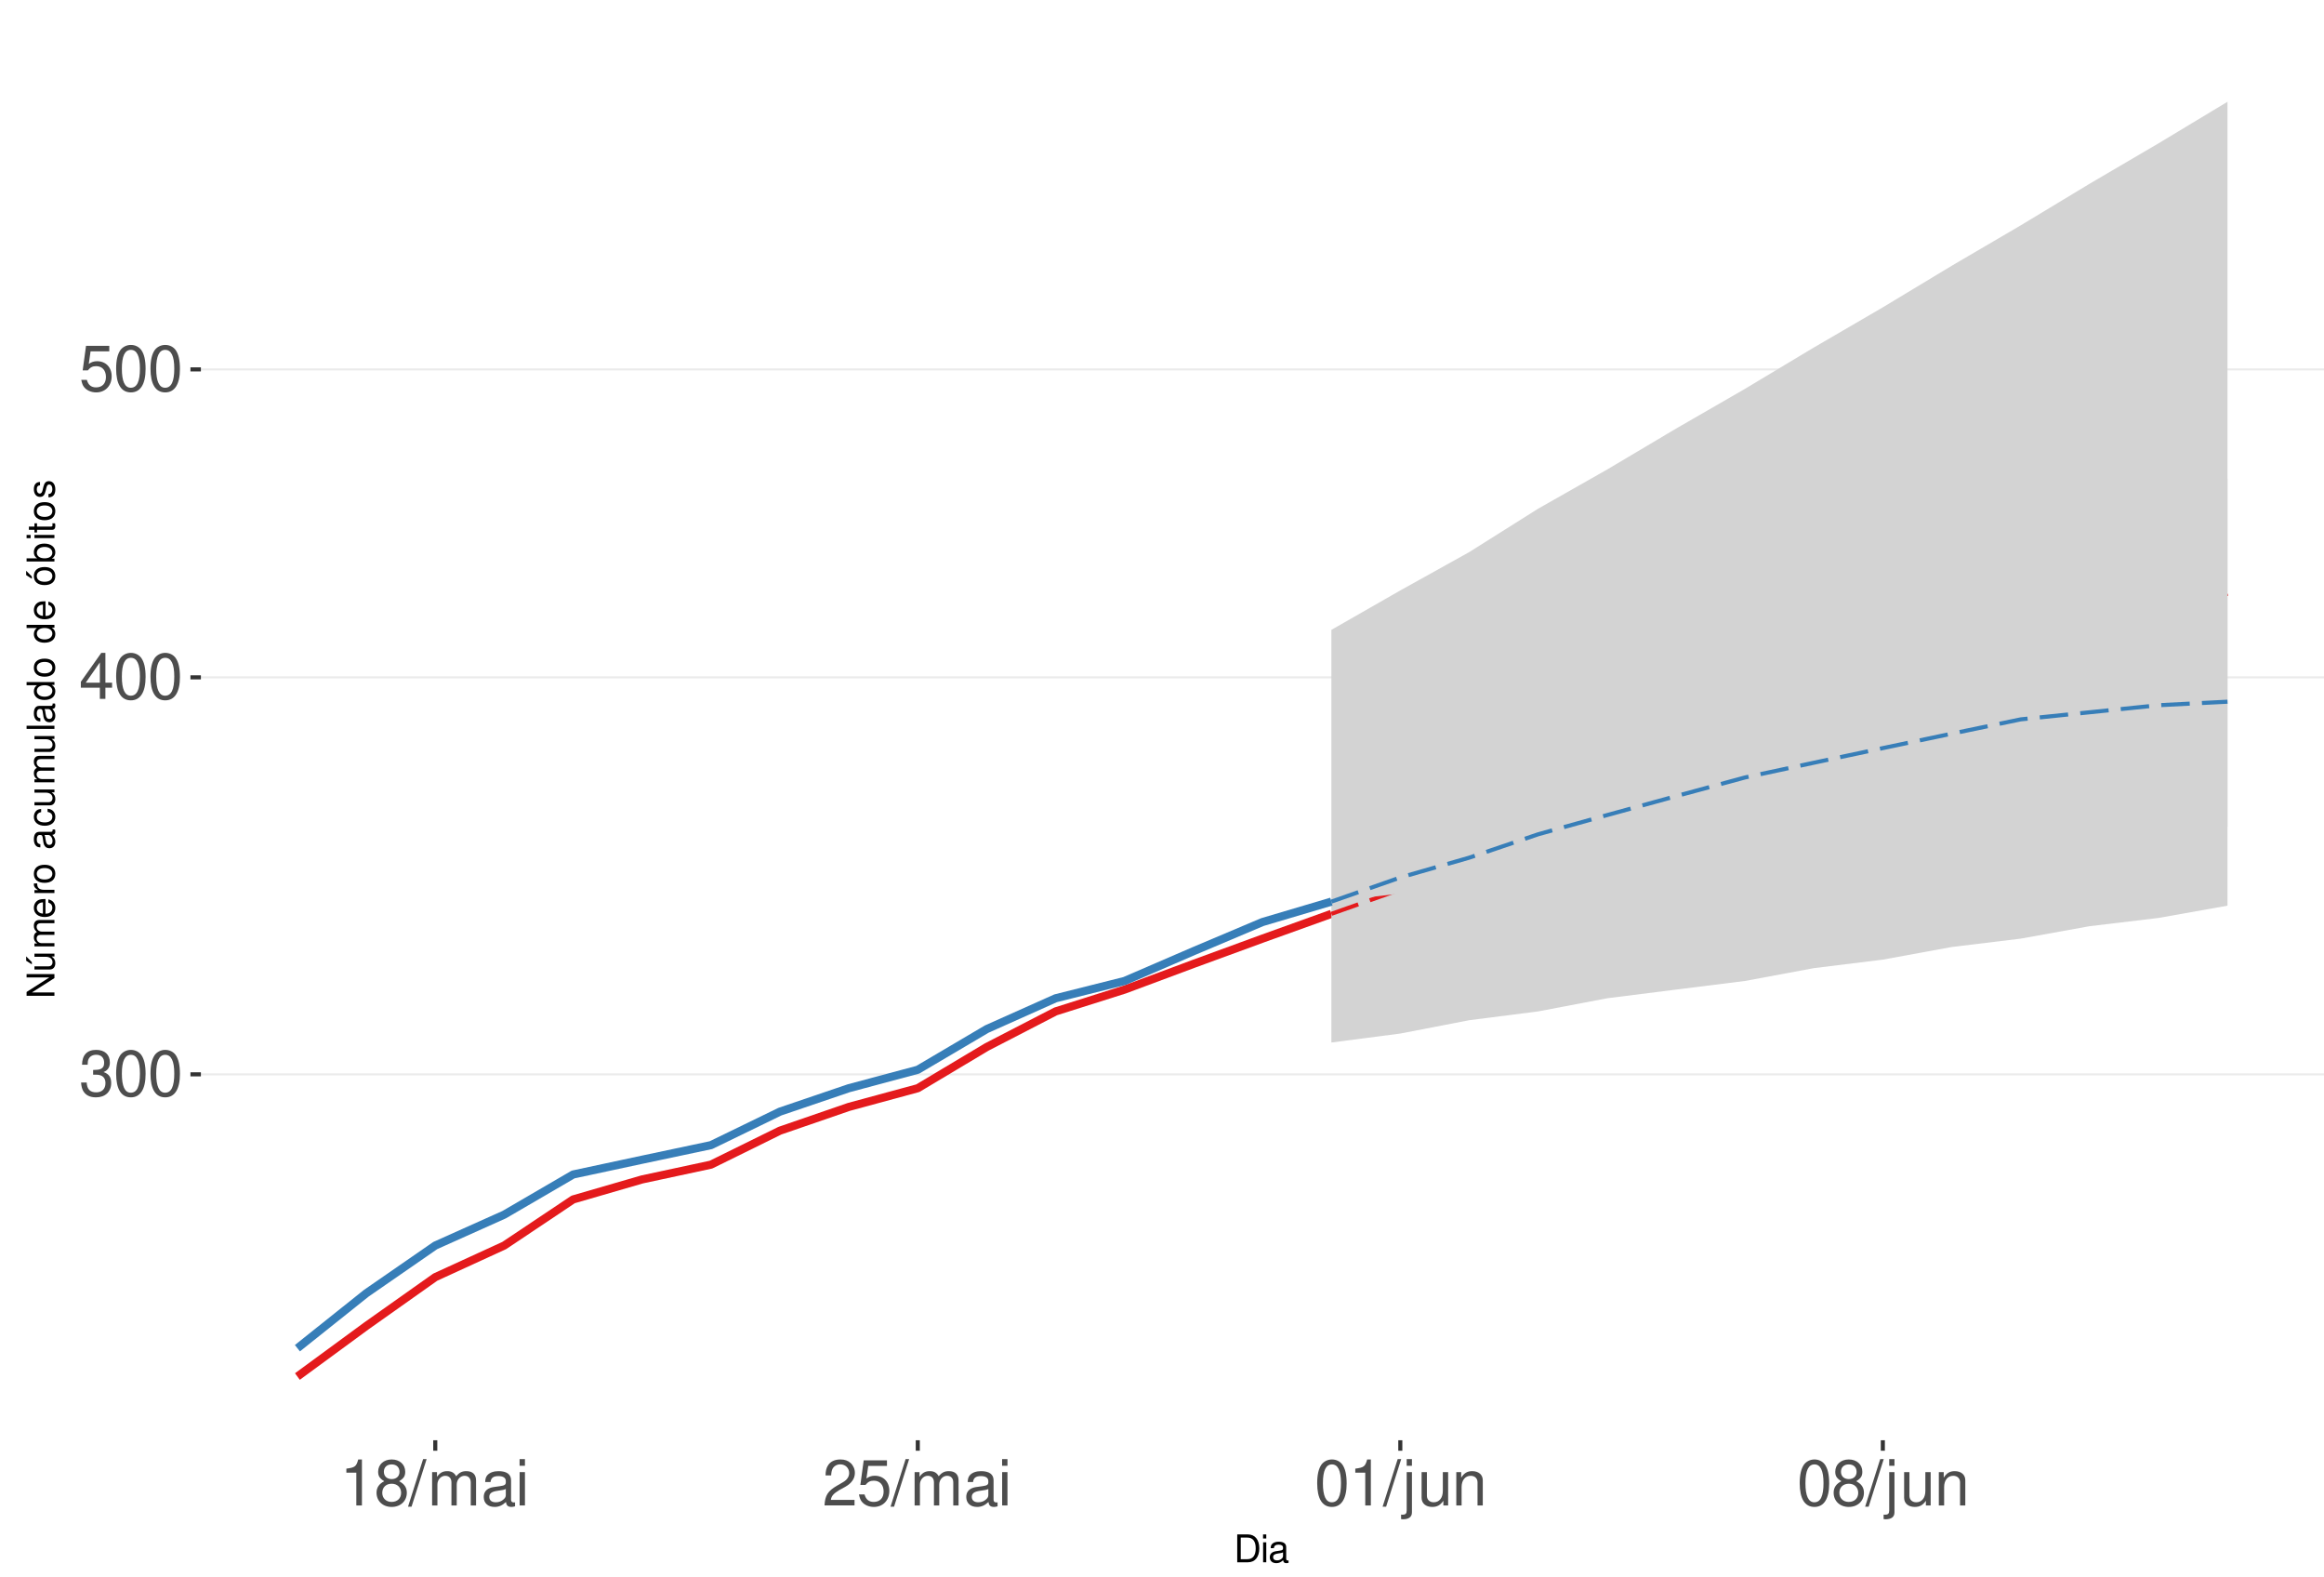
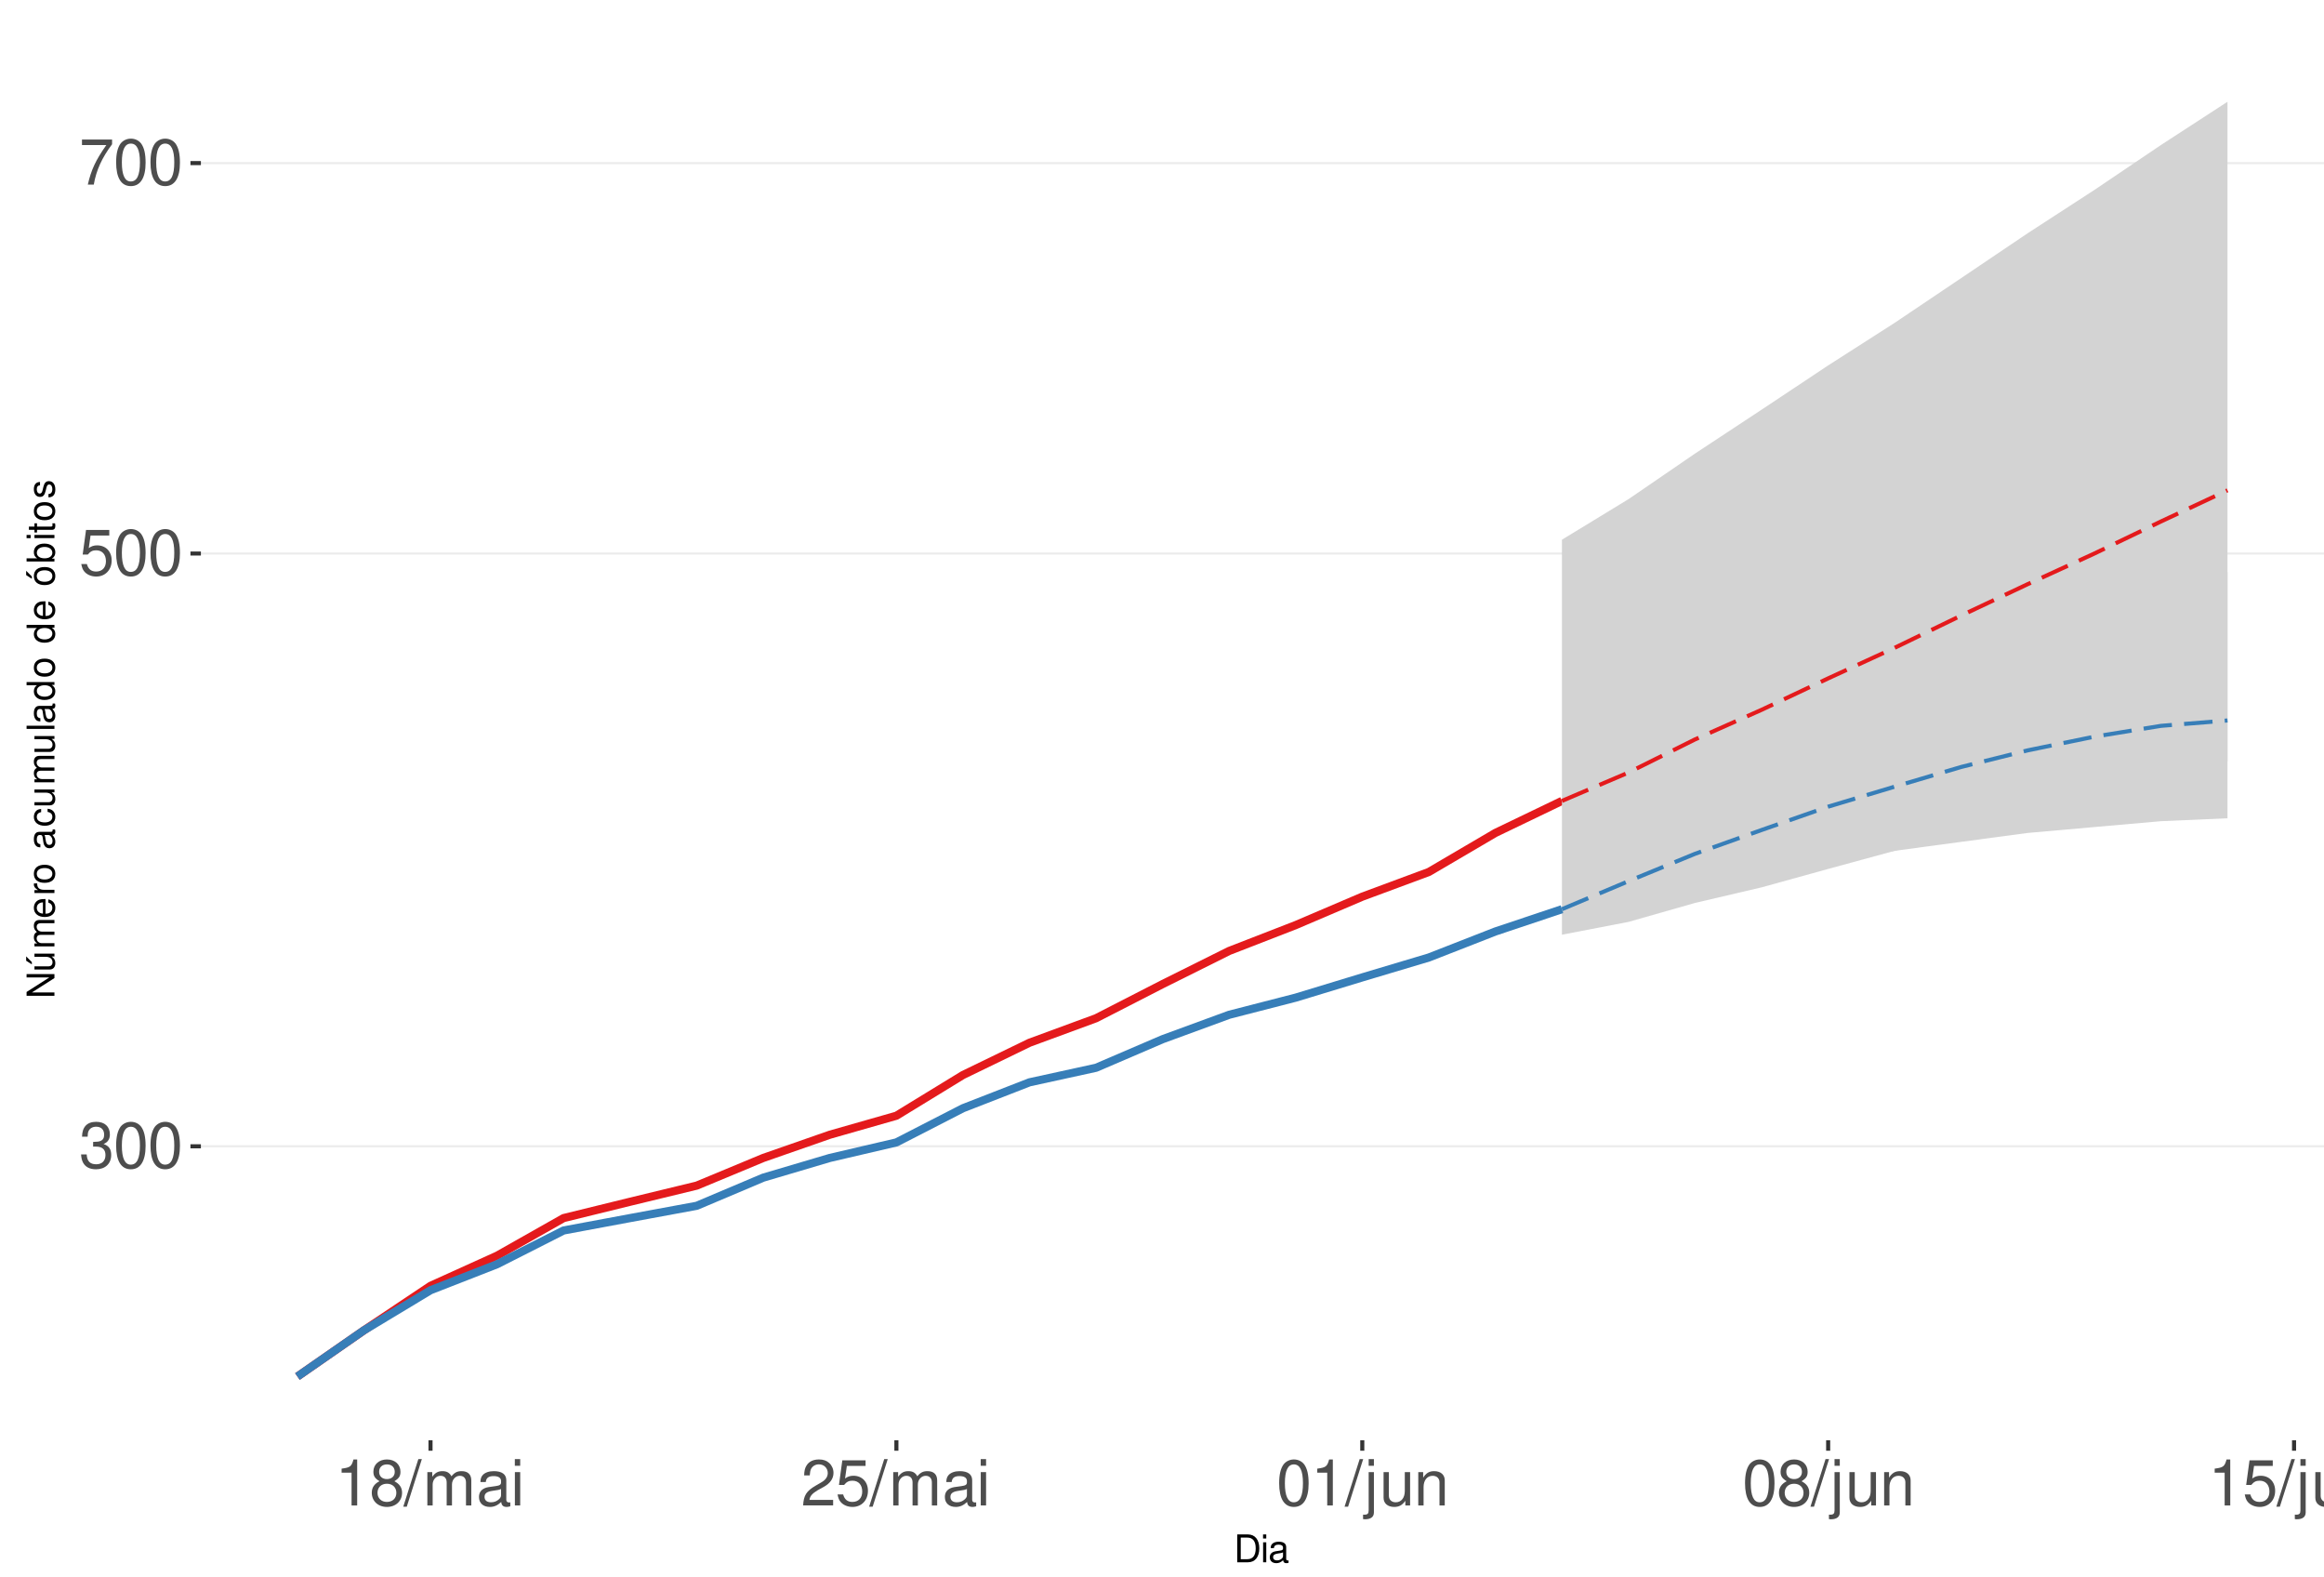
<svg xmlns="http://www.w3.org/2000/svg" xmlns:xlink="http://www.w3.org/1999/xlink" width="609pt" height="413pt" viewBox="0 0 609 413" version="1.1">
  <defs>
    <g>
      <symbol overflow="visible" id="glyph0-0">
        <path style="stroke:none;" d="" />
      </symbol>
      <symbol overflow="visible" id="glyph0-1">
        <path style="stroke:none;" d="M 3.688 -5.547 L 4.484 -5.547 C 6.078 -5.547 6.922 -4.797 6.922 -3.344 C 6.922 -1.828 6.016 -0.922 4.5 -0.922 C 2.875 -0.922 2.094 -1.734 2 -3.5 L 0.531 -3.5 C 0.594 -2.531 0.766 -1.906 1.047 -1.359 C 1.672 -0.203 2.812 0.391 4.438 0.391 C 6.859 0.391 8.422 -1.078 8.422 -3.359 C 8.422 -4.891 7.844 -5.734 6.422 -6.234 C 7.531 -6.672 8.078 -7.516 8.078 -8.734 C 8.078 -10.797 6.734 -12.047 4.484 -12.047 C 2.094 -12.047 0.828 -10.703 0.781 -8.156 L 2.25 -8.156 C 2.266 -8.891 2.328 -9.312 2.516 -9.672 C 2.844 -10.359 3.578 -10.766 4.5 -10.766 C 5.797 -10.766 6.578 -9.984 6.578 -8.672 C 6.578 -7.828 6.281 -7.312 5.625 -7.031 C 5.234 -6.859 4.703 -6.797 3.688 -6.781 Z M 3.688 -5.547 " />
      </symbol>
      <symbol overflow="visible" id="glyph0-2">
        <path style="stroke:none;" d="M 4.578 -12.047 C 3.484 -12.047 2.484 -11.547 1.859 -10.734 C 1.094 -9.656 0.719 -8.062 0.719 -5.828 C 0.719 -1.766 2.047 0.391 4.578 0.391 C 7.078 0.391 8.438 -1.766 8.438 -5.734 C 8.438 -8.062 8.078 -9.625 7.297 -10.734 C 6.672 -11.562 5.703 -12.047 4.578 -12.047 Z M 4.578 -10.75 C 6.156 -10.75 6.953 -9.125 6.953 -5.859 C 6.953 -2.438 6.172 -0.828 4.547 -0.828 C 3 -0.828 2.219 -2.5 2.219 -5.812 C 2.219 -9.125 3 -10.75 4.578 -10.75 Z M 4.578 -10.75 " />
      </symbol>
      <symbol overflow="visible" id="glyph0-3">
-         <path style="stroke:none;" d="M 5.453 -2.922 L 5.453 0 L 6.906 0 L 6.906 -2.922 L 8.656 -2.922 L 8.656 -4.234 L 6.906 -4.234 L 6.906 -12.047 L 5.828 -12.047 L 0.469 -4.469 L 0.469 -2.922 Z M 5.453 -4.234 L 1.75 -4.234 L 5.453 -9.547 Z M 5.453 -4.234 " />
+         <path style="stroke:none;" d="M 7.922 -11.812 L 1.828 -11.812 L 0.953 -5.375 L 2.297 -5.375 C 2.984 -6.203 3.547 -6.484 4.484 -6.484 C 6.062 -6.484 7.047 -5.391 7.047 -3.641 C 7.047 -1.953 6.062 -0.922 4.469 -0.922 C 3.188 -0.922 2.406 -1.562 2.047 -2.891 L 0.578 -2.891 C 0.781 -1.938 0.953 -1.469 1.297 -1.031 C 1.969 -0.141 3.172 0.391 4.5 0.391 C 6.875 0.391 8.547 -1.344 8.547 -3.844 C 8.547 -6.172 7 -7.781 4.734 -7.781 C 3.891 -7.781 3.234 -7.562 2.547 -7.062 L 3.016 -10.359 L 7.922 -10.359 Z M 7.922 -11.812 " />
      </symbol>
      <symbol overflow="visible" id="glyph0-4">
-         <path style="stroke:none;" d="M 7.922 -11.812 L 1.828 -11.812 L 0.953 -5.375 L 2.297 -5.375 C 2.984 -6.203 3.547 -6.484 4.484 -6.484 C 6.062 -6.484 7.047 -5.391 7.047 -3.641 C 7.047 -1.953 6.062 -0.922 4.469 -0.922 C 3.188 -0.922 2.406 -1.562 2.047 -2.891 L 0.578 -2.891 C 0.781 -1.938 0.953 -1.469 1.297 -1.031 C 1.969 -0.141 3.172 0.391 4.5 0.391 C 6.875 0.391 8.547 -1.344 8.547 -3.844 C 8.547 -6.172 7 -7.781 4.734 -7.781 C 3.891 -7.781 3.234 -7.562 2.547 -7.062 L 3.016 -10.359 L 7.922 -10.359 Z M 7.922 -11.812 " />
+         <path style="stroke:none;" d="M 8.656 -11.812 L 0.766 -11.812 L 0.766 -10.359 L 7.141 -10.359 C 4.328 -6.344 3.188 -3.875 2.297 0 L 3.859 0 C 4.516 -3.781 6 -7.031 8.656 -10.578 Z M 8.656 -11.812 " />
      </symbol>
      <symbol overflow="visible" id="glyph0-5">
        <path style="stroke:none;" d="M 4.312 -8.578 L 4.312 0 L 5.781 0 L 5.781 -12.047 L 4.812 -12.047 C 4.297 -10.188 3.969 -9.938 1.703 -9.641 L 1.703 -8.578 Z M 4.312 -8.578 " />
      </symbol>
      <symbol overflow="visible" id="glyph0-6">
        <path style="stroke:none;" d="M 6.516 -6.344 C 7.75 -7.094 8.125 -7.688 8.125 -8.828 C 8.125 -10.734 6.672 -12.047 4.578 -12.047 C 2.5 -12.047 1.031 -10.734 1.031 -8.844 C 1.031 -7.688 1.422 -7.109 2.625 -6.344 C 1.281 -5.656 0.609 -4.688 0.609 -3.344 C 0.609 -1.156 2.234 0.391 4.578 0.391 C 6.906 0.391 8.547 -1.156 8.547 -3.344 C 8.547 -4.688 7.875 -5.656 6.516 -6.344 Z M 4.578 -10.75 C 5.828 -10.75 6.625 -10 6.625 -8.797 C 6.625 -7.656 5.812 -6.906 4.578 -6.906 C 3.328 -6.906 2.531 -7.656 2.531 -8.828 C 2.531 -10 3.328 -10.75 4.578 -10.75 Z M 4.578 -5.688 C 6.047 -5.688 7.047 -4.719 7.047 -3.312 C 7.047 -1.859 6.062 -0.922 4.547 -0.922 C 3.109 -0.922 2.109 -1.906 2.109 -3.297 C 2.109 -4.734 3.094 -5.688 4.578 -5.688 Z M 4.578 -5.688 " />
      </symbol>
      <symbol overflow="visible" id="glyph0-7">
        <path style="stroke:none;" d="M 3.812 -12.141 L -0.141 0.328 L 0.781 0.328 L 4.734 -12.141 Z M 3.812 -12.141 " />
      </symbol>
      <symbol overflow="visible" id="glyph0-8">
        <path style="stroke:none;" d="M 1.172 -8.734 L 1.172 0 L 2.562 0 L 2.562 -5.484 C 2.562 -6.75 3.484 -7.766 4.609 -7.766 C 5.641 -7.766 6.234 -7.125 6.234 -6.016 L 6.234 0 L 7.625 0 L 7.625 -5.484 C 7.625 -6.75 8.547 -7.766 9.672 -7.766 C 10.688 -7.766 11.297 -7.109 11.297 -6.016 L 11.297 0 L 12.688 0 L 12.688 -6.547 C 12.688 -8.109 11.797 -8.984 10.156 -8.984 C 9 -8.984 8.297 -8.625 7.484 -7.641 C 6.969 -8.578 6.266 -8.984 5.125 -8.984 C 3.969 -8.984 3.188 -8.547 2.453 -7.5 L 2.453 -8.734 Z M 1.172 -8.734 " />
      </symbol>
      <symbol overflow="visible" id="glyph0-9">
        <path style="stroke:none;" d="M 8.906 -0.812 C 8.766 -0.781 8.688 -0.781 8.609 -0.781 C 8.125 -0.781 7.859 -1.031 7.859 -1.469 L 7.859 -6.594 C 7.859 -8.141 6.734 -8.984 4.578 -8.984 C 3.297 -8.984 2.281 -8.609 1.688 -7.969 C 1.281 -7.516 1.109 -7.016 1.078 -6.141 L 2.484 -6.141 C 2.594 -7.219 3.234 -7.688 4.531 -7.688 C 5.797 -7.688 6.484 -7.234 6.484 -6.391 L 6.484 -6.031 C 6.469 -5.438 6.156 -5.219 5.031 -5.062 C 3.062 -4.812 2.766 -4.75 2.234 -4.531 C 1.219 -4.094 0.703 -3.328 0.703 -2.203 C 0.703 -0.609 1.797 0.391 3.562 0.391 C 4.656 0.391 5.547 0 6.531 -0.906 C 6.625 0 7.062 0.391 7.969 0.391 C 8.266 0.391 8.438 0.344 8.906 0.234 Z M 6.484 -2.75 C 6.484 -2.281 6.344 -2 5.922 -1.609 C 5.359 -1.094 4.688 -0.828 3.859 -0.828 C 2.781 -0.828 2.156 -1.344 2.156 -2.234 C 2.156 -3.141 2.75 -3.609 4.25 -3.828 C 5.734 -4.031 6.016 -4.094 6.484 -4.312 Z M 6.484 -2.75 " />
      </symbol>
      <symbol overflow="visible" id="glyph0-10">
        <path style="stroke:none;" d="M 2.5 -8.734 L 1.109 -8.734 L 1.109 0 L 2.5 0 Z M 2.5 -12.141 L 1.094 -12.141 L 1.094 -10.391 L 2.5 -10.391 Z M 2.5 -12.141 " />
      </symbol>
      <symbol overflow="visible" id="glyph0-11">
        <path style="stroke:none;" d="M 8.422 -1.453 L 2.219 -1.453 C 2.359 -2.453 2.891 -3.078 4.344 -3.969 L 6.016 -4.891 C 7.656 -5.812 8.516 -7.047 8.516 -8.531 C 8.516 -9.531 8.109 -10.453 7.406 -11.109 C 6.719 -11.75 5.844 -12.047 4.734 -12.047 C 3.234 -12.047 2.109 -11.516 1.469 -10.484 C 1.047 -9.844 0.859 -9.094 0.828 -7.875 L 2.297 -7.875 C 2.344 -8.688 2.453 -9.172 2.641 -9.578 C 3.031 -10.312 3.797 -10.766 4.688 -10.766 C 6.016 -10.766 7.016 -9.797 7.016 -8.5 C 7.016 -7.531 6.469 -6.703 5.406 -6.094 L 3.875 -5.203 C 1.422 -3.781 0.703 -2.641 0.562 -0.016 L 8.422 -0.016 Z M 8.422 -1.453 " />
      </symbol>
      <symbol overflow="visible" id="glyph0-12">
        <path style="stroke:none;" d="M 1.172 -8.734 L 1.172 1.266 C 1.172 2.125 0.906 2.422 0.031 2.422 C -0.062 2.422 -0.109 2.422 -0.297 2.406 L -0.297 3.578 C -0.141 3.609 -0.047 3.625 0.172 3.625 C 1.734 3.625 2.547 3.016 2.547 1.812 L 2.547 -8.734 Z M 2.547 -12.141 L 1.172 -12.141 L 1.172 -10.391 L 2.547 -10.391 Z M 2.547 -12.141 " />
      </symbol>
      <symbol overflow="visible" id="glyph0-13">
        <path style="stroke:none;" d="M 8.031 0 L 8.031 -8.734 L 6.641 -8.734 L 6.641 -3.781 C 6.641 -2 5.719 -0.828 4.266 -0.828 C 3.172 -0.828 2.469 -1.5 2.469 -2.547 L 2.469 -8.734 L 1.078 -8.734 L 1.078 -2 C 1.078 -0.547 2.172 0.391 3.859 0.391 C 5.141 0.391 5.969 -0.062 6.781 -1.219 L 6.781 0 Z M 8.031 0 " />
      </symbol>
      <symbol overflow="visible" id="glyph0-14">
        <path style="stroke:none;" d="M 1.172 -8.734 L 1.172 0 L 2.562 0 L 2.562 -4.812 C 2.562 -6.594 3.5 -7.766 4.938 -7.766 C 6.031 -7.766 6.734 -7.094 6.734 -6.047 L 6.734 0 L 8.109 0 L 8.109 -6.594 C 8.109 -8.047 7.031 -8.984 5.344 -8.984 C 4.047 -8.984 3.219 -8.484 2.453 -7.266 L 2.453 -8.734 Z M 1.172 -8.734 " />
      </symbol>
      <symbol overflow="visible" id="glyph1-0">
        <path style="stroke:none;" d="" />
      </symbol>
      <symbol overflow="visible" id="glyph1-1">
        <path style="stroke:none;" d="M 0.891 0 L 3.703 0 C 5.547 0 6.672 -1.375 6.672 -3.656 C 6.672 -5.906 5.547 -7.297 3.703 -7.297 L 0.891 -7.297 Z M 1.812 -0.812 L 1.812 -6.469 L 3.547 -6.469 C 4.984 -6.469 5.734 -5.5 5.734 -3.641 C 5.734 -1.797 4.984 -0.812 3.547 -0.812 Z M 1.812 -0.812 " />
      </symbol>
      <symbol overflow="visible" id="glyph1-2">
        <path style="stroke:none;" d="M 1.5 -5.234 L 0.672 -5.234 L 0.672 0 L 1.5 0 Z M 1.5 -7.297 L 0.656 -7.297 L 0.656 -6.234 L 1.5 -6.234 Z M 1.5 -7.297 " />
      </symbol>
      <symbol overflow="visible" id="glyph1-3">
        <path style="stroke:none;" d="M 5.344 -0.484 C 5.266 -0.469 5.219 -0.469 5.172 -0.469 C 4.875 -0.469 4.719 -0.625 4.719 -0.875 L 4.719 -3.953 C 4.719 -4.891 4.047 -5.391 2.75 -5.391 C 1.984 -5.391 1.375 -5.172 1.016 -4.781 C 0.766 -4.516 0.672 -4.203 0.656 -3.688 L 1.484 -3.688 C 1.562 -4.328 1.938 -4.625 2.719 -4.625 C 3.484 -4.625 3.891 -4.344 3.891 -3.844 L 3.891 -3.625 C 3.875 -3.266 3.703 -3.125 3.016 -3.047 C 1.844 -2.891 1.656 -2.844 1.344 -2.719 C 0.734 -2.453 0.422 -2 0.422 -1.312 C 0.422 -0.375 1.078 0.234 2.141 0.234 C 2.797 0.234 3.328 0 3.922 -0.547 C 3.984 0 4.234 0.234 4.781 0.234 C 4.953 0.234 5.062 0.203 5.344 0.141 Z M 3.891 -1.656 C 3.891 -1.375 3.812 -1.203 3.562 -0.969 C 3.219 -0.656 2.812 -0.5 2.312 -0.5 C 1.672 -0.5 1.297 -0.812 1.297 -1.344 C 1.297 -1.891 1.656 -2.172 2.547 -2.297 C 3.438 -2.422 3.609 -2.453 3.891 -2.594 Z M 3.891 -1.656 " />
      </symbol>
      <symbol overflow="visible" id="glyph2-0">
        <path style="stroke:none;" d="" />
      </symbol>
      <symbol overflow="visible" id="glyph2-1">
        <path style="stroke:none;" d="M -7.297 -6.453 L -7.297 -5.578 L -1.328 -5.578 L -7.297 -1.766 L -7.297 -0.766 L 0 -0.766 L 0 -1.641 L -5.906 -1.641 L 0 -5.406 L 0 -6.453 Z M -7.297 -6.453 " />
      </symbol>
      <symbol overflow="visible" id="glyph2-2">
        <path style="stroke:none;" d="M 0 -4.812 L -5.234 -4.812 L -5.234 -3.984 L -2.266 -3.984 C -1.203 -3.984 -0.5 -3.438 -0.5 -2.562 C -0.5 -1.906 -0.906 -1.484 -1.531 -1.484 L -5.234 -1.484 L -5.234 -0.656 L -1.203 -0.656 C -0.328 -0.656 0.234 -1.297 0.234 -2.312 C 0.234 -3.094 -0.047 -3.578 -0.734 -4.062 L 0 -4.062 Z M -7.406 -2.953 L -5.922 -2 L -5.922 -2.594 L -7.406 -4.094 Z M -7.406 -2.953 " />
      </symbol>
      <symbol overflow="visible" id="glyph2-3">
        <path style="stroke:none;" d="M -5.234 -0.703 L 0 -0.703 L 0 -1.547 L -3.297 -1.547 C -4.047 -1.547 -4.656 -2.094 -4.656 -2.766 C -4.656 -3.391 -4.281 -3.734 -3.609 -3.734 L 0 -3.734 L 0 -4.578 L -3.297 -4.578 C -4.047 -4.578 -4.656 -5.125 -4.656 -5.812 C -4.656 -6.422 -4.266 -6.781 -3.609 -6.781 L 0 -6.781 L 0 -7.625 L -3.938 -7.625 C -4.875 -7.625 -5.391 -7.078 -5.391 -6.094 C -5.391 -5.406 -5.188 -4.984 -4.594 -4.484 C -5.156 -4.188 -5.391 -3.766 -5.391 -3.078 C -5.391 -2.375 -5.125 -1.906 -4.5 -1.469 L -5.234 -1.469 Z M -5.234 -0.703 " />
      </symbol>
      <symbol overflow="visible" id="glyph2-4">
        <path style="stroke:none;" d="M -2.344 -5.125 C -3.141 -5.125 -3.625 -5.062 -4.016 -4.922 C -4.875 -4.578 -5.391 -3.781 -5.391 -2.797 C -5.391 -1.344 -4.281 -0.406 -2.547 -0.406 C -0.812 -0.406 0.234 -1.297 0.234 -2.781 C 0.234 -3.984 -0.453 -4.812 -1.594 -5.016 L -1.594 -4.188 C -0.906 -3.953 -0.547 -3.484 -0.547 -2.812 C -0.547 -2.281 -0.781 -1.828 -1.219 -1.547 C -1.516 -1.344 -1.812 -1.281 -2.344 -1.266 Z M -3.016 -1.297 C -3.984 -1.359 -4.625 -1.953 -4.625 -2.797 C -4.625 -3.641 -3.953 -4.234 -3.016 -4.234 Z M -3.016 -1.297 " />
      </symbol>
      <symbol overflow="visible" id="glyph2-5">
        <path style="stroke:none;" d="M -5.234 -0.688 L 0 -0.688 L 0 -1.531 L -2.719 -1.531 C -3.984 -1.547 -4.547 -2.062 -4.516 -3.203 L -5.359 -3.203 C -5.375 -3.062 -5.391 -2.984 -5.391 -2.891 C -5.391 -2.344 -5.062 -1.938 -4.297 -1.453 L -5.234 -1.453 Z M -5.234 -0.688 " />
      </symbol>
      <symbol overflow="visible" id="glyph2-6">
        <path style="stroke:none;" d="M -5.391 -2.719 C -5.391 -1.234 -4.344 -0.359 -2.578 -0.359 C -0.812 -0.359 0.234 -1.234 0.234 -2.734 C 0.234 -4.203 -0.812 -5.094 -2.547 -5.094 C -4.359 -5.094 -5.391 -4.234 -5.391 -2.719 Z M -4.625 -2.734 C -4.625 -3.672 -3.844 -4.234 -2.547 -4.234 C -1.312 -4.234 -0.547 -3.656 -0.547 -2.734 C -0.547 -1.797 -1.312 -1.234 -2.578 -1.234 C -3.844 -1.234 -4.625 -1.797 -4.625 -2.734 Z M -4.625 -2.734 " />
      </symbol>
      <symbol overflow="visible" id="glyph2-7">
        <path style="stroke:none;" d="" />
      </symbol>
      <symbol overflow="visible" id="glyph2-8">
        <path style="stroke:none;" d="M -0.484 -5.344 C -0.469 -5.266 -0.469 -5.219 -0.469 -5.172 C -0.469 -4.875 -0.625 -4.719 -0.875 -4.719 L -3.953 -4.719 C -4.891 -4.719 -5.391 -4.047 -5.391 -2.75 C -5.391 -1.984 -5.172 -1.375 -4.781 -1.016 C -4.516 -0.766 -4.203 -0.672 -3.688 -0.656 L -3.688 -1.484 C -4.328 -1.562 -4.625 -1.938 -4.625 -2.719 C -4.625 -3.484 -4.344 -3.891 -3.844 -3.891 L -3.625 -3.891 C -3.266 -3.875 -3.125 -3.703 -3.047 -3.016 C -2.891 -1.844 -2.844 -1.656 -2.719 -1.344 C -2.453 -0.734 -2 -0.422 -1.312 -0.422 C -0.375 -0.422 0.234 -1.078 0.234 -2.141 C 0.234 -2.797 0 -3.328 -0.547 -3.922 C 0 -3.984 0.234 -4.234 0.234 -4.781 C 0.234 -4.953 0.203 -5.062 0.141 -5.344 Z M -1.656 -3.891 C -1.375 -3.891 -1.203 -3.812 -0.969 -3.562 C -0.656 -3.219 -0.5 -2.812 -0.5 -2.312 C -0.5 -1.672 -0.812 -1.297 -1.344 -1.297 C -1.891 -1.297 -2.172 -1.656 -2.297 -2.547 C -2.422 -3.438 -2.453 -3.609 -2.594 -3.891 Z M -1.656 -3.891 " />
      </symbol>
      <symbol overflow="visible" id="glyph2-9">
        <path style="stroke:none;" d="M -3.484 -4.703 C -3.984 -4.672 -4.312 -4.562 -4.609 -4.359 C -5.094 -4 -5.391 -3.375 -5.391 -2.641 C -5.391 -1.219 -4.266 -0.312 -2.531 -0.312 C -0.844 -0.312 0.234 -1.203 0.234 -2.625 C 0.234 -3.875 -0.516 -4.672 -1.797 -4.766 L -1.797 -3.938 C -0.953 -3.797 -0.547 -3.359 -0.547 -2.656 C -0.547 -1.734 -1.297 -1.188 -2.531 -1.188 C -3.844 -1.188 -4.625 -1.719 -4.625 -2.625 C -4.625 -3.328 -4.203 -3.766 -3.484 -3.875 Z M -3.484 -4.703 " />
      </symbol>
      <symbol overflow="visible" id="glyph2-10">
        <path style="stroke:none;" d="M 0 -4.812 L -5.234 -4.812 L -5.234 -3.984 L -2.266 -3.984 C -1.203 -3.984 -0.5 -3.438 -0.5 -2.562 C -0.5 -1.906 -0.906 -1.484 -1.531 -1.484 L -5.234 -1.484 L -5.234 -0.656 L -1.203 -0.656 C -0.328 -0.656 0.234 -1.297 0.234 -2.312 C 0.234 -3.094 -0.047 -3.578 -0.734 -4.062 L 0 -4.062 Z M 0 -4.812 " />
      </symbol>
      <symbol overflow="visible" id="glyph2-11">
        <path style="stroke:none;" d="M -7.297 -1.516 L -7.297 -0.688 L 0 -0.688 L 0 -1.516 Z M -7.297 -1.516 " />
      </symbol>
      <symbol overflow="visible" id="glyph2-12">
        <path style="stroke:none;" d="M -7.297 -4.953 L -7.297 -4.125 L -4.578 -4.125 C -5.109 -3.766 -5.391 -3.203 -5.391 -2.516 C -5.391 -1.156 -4.297 -0.266 -2.625 -0.266 C -0.859 -0.266 0.234 -1.125 0.234 -2.547 C 0.234 -3.266 -0.047 -3.766 -0.688 -4.203 L 0 -4.203 L 0 -4.953 Z M -4.609 -2.656 C -4.609 -3.547 -3.812 -4.125 -2.562 -4.125 C -1.344 -4.125 -0.547 -3.547 -0.547 -2.656 C -0.547 -1.734 -1.359 -1.125 -2.578 -1.125 C -3.797 -1.125 -4.609 -1.734 -4.609 -2.656 Z M -4.609 -2.656 " />
      </symbol>
      <symbol overflow="visible" id="glyph2-13">
        <path style="stroke:none;" d="M -5.391 -2.719 C -5.391 -1.234 -4.344 -0.359 -2.578 -0.359 C -0.812 -0.359 0.234 -1.234 0.234 -2.734 C 0.234 -4.203 -0.812 -5.094 -2.547 -5.094 C -4.359 -5.094 -5.391 -4.234 -5.391 -2.719 Z M -4.625 -2.734 C -4.625 -3.672 -3.844 -4.234 -2.547 -4.234 C -1.312 -4.234 -0.547 -3.656 -0.547 -2.734 C -0.547 -1.797 -1.312 -1.234 -2.578 -1.234 C -3.844 -1.234 -4.625 -1.797 -4.625 -2.734 Z M -7.406 -2.984 L -5.922 -2.016 L -5.922 -2.625 L -7.406 -4.109 Z M -7.406 -2.984 " />
      </symbol>
      <symbol overflow="visible" id="glyph2-14">
        <path style="stroke:none;" d="M -7.297 -0.547 L 0 -0.547 L 0 -1.297 L -0.672 -1.297 C -0.062 -1.688 0.234 -2.219 0.234 -2.953 C 0.234 -4.328 -0.906 -5.234 -2.641 -5.234 C -4.344 -5.234 -5.391 -4.375 -5.391 -2.984 C -5.391 -2.266 -5.125 -1.766 -4.531 -1.375 L -7.297 -1.375 Z M -4.609 -2.828 C -4.609 -3.766 -3.797 -4.359 -2.547 -4.359 C -1.359 -4.359 -0.547 -3.734 -0.547 -2.828 C -0.547 -1.938 -1.344 -1.375 -2.578 -1.375 C -3.812 -1.375 -4.609 -1.938 -4.609 -2.828 Z M -4.609 -2.828 " />
      </symbol>
      <symbol overflow="visible" id="glyph2-15">
        <path style="stroke:none;" d="M -5.234 -1.5 L -5.234 -0.672 L 0 -0.672 L 0 -1.5 Z M -7.297 -1.5 L -7.297 -0.656 L -6.234 -0.656 L -6.234 -1.5 Z M -7.297 -1.5 " />
      </symbol>
      <symbol overflow="visible" id="glyph2-16">
        <path style="stroke:none;" d="M -5.234 -2.547 L -5.234 -1.688 L -6.688 -1.688 L -6.688 -0.844 L -5.234 -0.844 L -5.234 -0.141 L -4.562 -0.141 L -4.562 -0.844 L -0.594 -0.844 C -0.062 -0.844 0.234 -1.203 0.234 -1.859 C 0.234 -2.078 0.203 -2.266 0.156 -2.547 L -0.547 -2.547 C -0.516 -2.422 -0.5 -2.312 -0.5 -2.141 C -0.5 -1.781 -0.594 -1.688 -0.969 -1.688 L -4.562 -1.688 L -4.562 -2.547 Z M -5.234 -2.547 " />
      </symbol>
      <symbol overflow="visible" id="glyph2-17">
        <path style="stroke:none;" d="M -3.781 -4.375 C -4.812 -4.375 -5.391 -3.688 -5.391 -2.484 C -5.391 -1.266 -4.766 -0.469 -3.797 -0.469 C -2.969 -0.469 -2.578 -0.891 -2.281 -2.125 L -2.094 -2.906 C -1.953 -3.484 -1.734 -3.719 -1.375 -3.719 C -0.875 -3.719 -0.547 -3.234 -0.547 -2.5 C -0.547 -2.047 -0.672 -1.672 -0.891 -1.453 C -1.047 -1.328 -1.188 -1.266 -1.562 -1.219 L -1.562 -0.344 C -0.344 -0.375 0.234 -1.062 0.234 -2.438 C 0.234 -3.75 -0.422 -4.594 -1.438 -4.594 C -2.203 -4.594 -2.641 -4.156 -2.891 -3.109 L -3.078 -2.312 C -3.234 -1.625 -3.453 -1.344 -3.828 -1.344 C -4.312 -1.344 -4.625 -1.766 -4.625 -2.453 C -4.625 -3.125 -4.328 -3.484 -3.781 -3.5 Z M -3.781 -4.375 " />
      </symbol>
    </g>
    <clipPath id="clip1">
      <path d="M 52.645 9.961 L 609 9.961 L 609 377.328 L 52.645 377.328 Z M 52.645 9.961 " />
    </clipPath>
    <clipPath id="clip2">
-       <path d="M 52.645 281 L 609 281 L 609 282 L 52.645 282 Z M 52.645 281 " />
+       <path d="M 52.645 300 L 609 300 L 609 301 L 52.645 301 Z M 52.645 300 " />
    </clipPath>
    <clipPath id="clip3">
-       <path d="M 52.645 177 L 609 177 L 609 178 L 52.645 178 Z M 52.645 177 " />
+       <path d="M 52.645 144 L 609 144 L 609 146 L 52.645 146 Z M 52.645 144 " />
    </clipPath>
    <clipPath id="clip4">
-       <path d="M 52.645 96 L 609 96 L 609 98 L 52.645 98 Z M 52.645 96 " />
+       <path d="M 52.645 42 L 609 42 L 609 43 L 52.645 43 Z M 52.645 42 " />
    </clipPath>
  </defs>
  <g id="surface328">
    <rect x="0" y="0" width="609" height="413" style="fill:rgb(100%,100%,100%);fill-opacity:1;stroke:none;" />
    <rect x="0" y="0" width="609" height="413" style="fill:rgb(100%,100%,100%);fill-opacity:1;stroke:none;" />
    <path style="fill:none;stroke-width:1.067;stroke-linecap:round;stroke-linejoin:round;stroke:rgb(100%,100%,100%);stroke-opacity:1;stroke-miterlimit:10;" d="M 0 413 L 609 413 L 609 0 L 0 0 Z M 0 413 " />
    <g clip-path="url(#clip1)" clip-rule="nonzero">
      <path style=" stroke:none;fill-rule:nonzero;fill:rgb(100%,100%,100%);fill-opacity:1;" d="M 52.645 377.328 L 609 377.328 L 609 9.961 L 52.645 9.961 Z M 52.645 377.328 " />
    </g>
    <g clip-path="url(#clip2)" clip-rule="nonzero">
-       <path style="fill:none;stroke-width:0.533;stroke-linecap:butt;stroke-linejoin:round;stroke:rgb(92.157%,92.157%,92.157%);stroke-opacity:1;stroke-miterlimit:10;" d="M 52.645 281.457 L 609 281.457 " />
+       <path style="fill:none;stroke-width:0.533;stroke-linecap:butt;stroke-linejoin:round;stroke:rgb(92.157%,92.157%,92.157%);stroke-opacity:1;stroke-miterlimit:10;" d="M 52.645 300.305 L 609 300.305 " />
    </g>
    <g clip-path="url(#clip3)" clip-rule="nonzero">
-       <path style="fill:none;stroke-width:0.533;stroke-linecap:butt;stroke-linejoin:round;stroke:rgb(92.157%,92.157%,92.157%);stroke-opacity:1;stroke-miterlimit:10;" d="M 52.645 177.449 L 609 177.449 " />
+       <path style="fill:none;stroke-width:0.533;stroke-linecap:butt;stroke-linejoin:round;stroke:rgb(92.157%,92.157%,92.157%);stroke-opacity:1;stroke-miterlimit:10;" d="M 52.645 145.016 L 609 145.016 " />
    </g>
    <g clip-path="url(#clip4)" clip-rule="nonzero">
-       <path style="fill:none;stroke-width:0.533;stroke-linecap:butt;stroke-linejoin:round;stroke:rgb(92.157%,92.157%,92.157%);stroke-opacity:1;stroke-miterlimit:10;" d="M 52.645 96.773 L 609 96.773 " />
-     </g>
-     <path style="fill:none;stroke-width:2.134;stroke-linecap:butt;stroke-linejoin:round;stroke:rgb(89.412%,10.196%,10.98%);stroke-opacity:1;stroke-miterlimit:10;" d="M 77.934 360.629 L 95.996 347.375 L 114.062 334.59 L 132.125 326.309 L 150.188 314.234 L 168.25 308.992 L 186.316 305.113 L 204.379 296.215 L 222.441 289.992 L 240.504 285.09 L 258.57 274.297 L 276.633 264.969 L 294.695 259.254 L 312.758 252.52 L 330.824 245.906 L 348.887 239.41 " />
-     <path style=" stroke:none;fill-rule:nonzero;fill:rgb(82.745%,82.745%,82.745%);fill-opacity:1;" d="M 348.887 165.012 L 366.949 154.68 L 385.012 144.637 L 403.078 133.262 L 421.141 123.008 L 439.203 112.285 L 457.266 101.871 L 475.332 91.031 L 493.395 80.512 L 511.457 69.617 L 529.52 59.043 L 547.586 48.133 L 565.648 37.543 L 583.711 26.66 L 583.711 237.27 L 565.648 240.484 L 547.586 242.645 L 529.52 245.906 L 511.457 248.098 L 493.395 251.406 L 475.332 253.633 L 457.266 256.996 L 439.203 259.254 L 421.141 261.531 L 403.078 264.969 L 385.012 267.277 L 366.949 270.77 L 348.887 273.117 Z M 348.887 165.012 " />
-     <path style="fill:none;stroke-width:1.067;stroke-linecap:butt;stroke-linejoin:round;stroke:rgb(89.412%,10.196%,10.98%);stroke-opacity:1;stroke-dasharray:7.469,3.201;stroke-miterlimit:10;" d="M 348.887 239.41 L 366.949 233.031 L 385.012 226.762 L 403.078 220.598 L 421.141 213.539 L 439.203 207.594 L 457.266 200.781 L 475.332 194.094 L 493.395 187.531 L 511.457 181.082 L 529.52 174.746 L 547.586 168.52 L 565.648 162.398 L 583.711 155.531 " />
-     <path style="fill:none;stroke-width:2.134;stroke-linecap:butt;stroke-linejoin:round;stroke:rgb(21.569%,49.412%,72.157%);stroke-opacity:1;stroke-miterlimit:10;" d="M 77.934 353.207 L 95.996 338.801 L 114.062 326.309 L 132.125 318.215 L 150.188 307.695 L 168.25 303.828 L 186.316 300.004 L 204.379 291.23 L 222.441 285.09 L 240.504 280.254 L 258.57 269.602 L 276.633 261.531 L 294.695 256.996 L 312.758 249.195 L 330.824 241.562 L 348.887 236.207 " />
-     <path style=" stroke:none;fill-rule:nonzero;fill:rgb(82.745%,82.745%,82.745%);fill-opacity:1;" d="M 348.887 236.207 L 366.949 222.641 L 385.012 209.562 L 403.078 197.902 L 421.141 186.602 L 439.203 176.547 L 457.266 166.762 L 475.332 158.09 L 493.395 149.625 L 511.457 142.168 L 529.52 136.477 L 547.586 130.871 L 565.648 126.918 L 583.711 125.348 L 583.711 216.547 L 565.648 217.555 L 547.586 217.555 L 529.52 218.566 L 511.457 219.578 L 493.395 221.617 L 475.332 222.641 L 457.266 224.695 L 439.203 225.727 L 421.141 227.797 L 403.078 229.883 L 385.012 231.977 L 366.949 234.086 Z M 348.887 236.207 " />
-     <path style="fill:none;stroke-width:1.067;stroke-linecap:butt;stroke-linejoin:round;stroke:rgb(21.569%,49.412%,72.157%);stroke-opacity:1;stroke-dasharray:7.469,3.201;stroke-miterlimit:10;" d="M 348.887 236.207 L 366.949 229.883 L 385.012 224.695 L 403.078 218.566 L 421.141 213.539 L 439.203 208.578 L 457.266 203.684 L 475.332 199.82 L 493.395 195.992 L 511.457 192.207 L 529.52 188.461 L 547.586 186.602 L 565.648 184.754 L 583.711 183.832 " />
-     <g style="fill:rgb(30.196%,30.196%,30.196%);fill-opacity:1;">
-       <use xlink:href="#glyph0-1" x="20.715" y="287.095" />
-       <use xlink:href="#glyph0-2" x="29.715" y="287.095" />
-       <use xlink:href="#glyph0-2" x="38.715" y="287.095" />
-     </g>
-     <g style="fill:rgb(30.196%,30.196%,30.196%);fill-opacity:1;">
-       <use xlink:href="#glyph0-3" x="20.715" y="183.087" />
-       <use xlink:href="#glyph0-2" x="29.715" y="183.087" />
-       <use xlink:href="#glyph0-2" x="38.715" y="183.087" />
-     </g>
-     <g style="fill:rgb(30.196%,30.196%,30.196%);fill-opacity:1;">
-       <use xlink:href="#glyph0-4" x="20.715" y="102.411" />
-       <use xlink:href="#glyph0-2" x="29.715" y="102.411" />
-       <use xlink:href="#glyph0-2" x="38.715" y="102.411" />
-     </g>
-     <path style="fill:none;stroke-width:1.067;stroke-linecap:butt;stroke-linejoin:round;stroke:rgb(20%,20%,20%);stroke-opacity:1;stroke-miterlimit:10;" d="M 49.906 281.457 L 52.645 281.457 " />
-     <path style="fill:none;stroke-width:1.067;stroke-linecap:butt;stroke-linejoin:round;stroke:rgb(20%,20%,20%);stroke-opacity:1;stroke-miterlimit:10;" d="M 49.906 177.449 L 52.645 177.449 " />
-     <path style="fill:none;stroke-width:1.067;stroke-linecap:butt;stroke-linejoin:round;stroke:rgb(20%,20%,20%);stroke-opacity:1;stroke-miterlimit:10;" d="M 49.906 96.773 L 52.645 96.773 " />
-     <path style="fill:none;stroke-width:1.067;stroke-linecap:butt;stroke-linejoin:round;stroke:rgb(20%,20%,20%);stroke-opacity:1;stroke-miterlimit:10;" d="M 114.062 380.07 L 114.062 377.328 " />
-     <path style="fill:none;stroke-width:1.067;stroke-linecap:butt;stroke-linejoin:round;stroke:rgb(20%,20%,20%);stroke-opacity:1;stroke-miterlimit:10;" d="M 240.504 380.07 L 240.504 377.328 " />
-     <path style="fill:none;stroke-width:1.067;stroke-linecap:butt;stroke-linejoin:round;stroke:rgb(20%,20%,20%);stroke-opacity:1;stroke-miterlimit:10;" d="M 366.949 380.07 L 366.949 377.328 " />
-     <path style="fill:none;stroke-width:1.067;stroke-linecap:butt;stroke-linejoin:round;stroke:rgb(20%,20%,20%);stroke-opacity:1;stroke-miterlimit:10;" d="M 493.395 380.07 L 493.395 377.328 " />
-     <g style="fill:rgb(30.196%,30.196%,30.196%);fill-opacity:1;">
-       <use xlink:href="#glyph0-5" x="89.062" y="394.399" />
-       <use xlink:href="#glyph0-6" x="98.062" y="394.399" />
-       <use xlink:href="#glyph0-7" x="107.062" y="394.399" />
-       <use xlink:href="#glyph0-8" x="112.062" y="394.399" />
-       <use xlink:href="#glyph0-9" x="126.062" y="394.399" />
-       <use xlink:href="#glyph0-10" x="135.062" y="394.399" />
-     </g>
-     <g style="fill:rgb(30.196%,30.196%,30.196%);fill-opacity:1;">
-       <use xlink:href="#glyph0-11" x="215.504" y="394.399" />
-       <use xlink:href="#glyph0-4" x="224.504" y="394.399" />
-       <use xlink:href="#glyph0-7" x="233.504" y="394.399" />
-       <use xlink:href="#glyph0-8" x="238.504" y="394.399" />
-       <use xlink:href="#glyph0-9" x="252.504" y="394.399" />
-       <use xlink:href="#glyph0-10" x="261.504" y="394.399" />
-     </g>
-     <g style="fill:rgb(30.196%,30.196%,30.196%);fill-opacity:1;">
-       <use xlink:href="#glyph0-2" x="344.449" y="394.399" />
-       <use xlink:href="#glyph0-5" x="353.449" y="394.399" />
-       <use xlink:href="#glyph0-7" x="362.449" y="394.399" />
-       <use xlink:href="#glyph0-12" x="367.449" y="394.399" />
-       <use xlink:href="#glyph0-13" x="371.449" y="394.399" />
-       <use xlink:href="#glyph0-14" x="380.449" y="394.399" />
-     </g>
-     <g style="fill:rgb(30.196%,30.196%,30.196%);fill-opacity:1;">
-       <use xlink:href="#glyph0-2" x="470.895" y="394.399" />
-       <use xlink:href="#glyph0-6" x="479.895" y="394.399" />
-       <use xlink:href="#glyph0-7" x="488.895" y="394.399" />
-       <use xlink:href="#glyph0-12" x="493.895" y="394.399" />
-       <use xlink:href="#glyph0-13" x="497.895" y="394.399" />
-       <use xlink:href="#glyph0-14" x="506.895" y="394.399" />
+       <path style="fill:none;stroke-width:0.533;stroke-linecap:butt;stroke-linejoin:round;stroke:rgb(92.157%,92.157%,92.157%);stroke-opacity:1;stroke-miterlimit:10;" d="M 52.645 42.73 L 609 42.73 " />
+     </g>
+     <path style="fill:none;stroke-width:2.134;stroke-linecap:butt;stroke-linejoin:round;stroke:rgb(89.412%,10.196%,10.98%);stroke-opacity:1;stroke-miterlimit:10;" d="M 77.934 360.629 L 95.375 348.516 L 112.816 336.867 L 130.254 328.973 L 147.695 319.113 L 165.137 314.832 L 182.578 310.609 L 200.02 303.359 L 217.457 297.277 L 234.898 292.301 L 252.34 281.637 L 269.781 273.176 L 287.223 266.758 L 304.66 257.816 L 322.102 249.129 L 339.543 242.355 L 356.984 234.91 L 374.426 228.441 L 391.863 218.215 L 409.305 209.824 " />
+     <path style=" stroke:none;fill-rule:nonzero;fill:rgb(82.745%,82.745%,82.745%);fill-opacity:1;" d="M 409.305 141.391 L 426.746 130.766 L 444.188 118.82 L 461.629 107.324 L 479.066 95.734 L 496.508 84.566 L 513.949 72.836 L 531.391 61.078 L 548.828 49.762 L 566.27 37.992 L 583.711 26.66 L 583.711 199.469 L 566.27 204.602 L 548.828 209.074 L 531.391 213.609 L 513.949 218.215 L 496.508 222.895 L 479.066 227.645 L 461.629 232.469 L 444.188 236.551 L 426.746 241.52 L 409.305 244.879 Z M 409.305 141.391 " />
+     <path style="fill:none;stroke-width:1.067;stroke-linecap:butt;stroke-linejoin:round;stroke:rgb(89.412%,10.196%,10.98%);stroke-opacity:1;stroke-dasharray:7.469,3.201;stroke-miterlimit:10;" d="M 409.305 209.824 L 426.746 202.391 L 444.188 193.707 L 461.629 185.957 L 479.066 177.723 L 496.508 169.703 L 513.949 161.25 L 531.391 153.023 L 548.828 145.016 L 566.27 136.621 L 583.711 128.453 " />
+     <path style="fill:none;stroke-width:2.134;stroke-linecap:butt;stroke-linejoin:round;stroke:rgb(21.569%,49.412%,72.157%);stroke-opacity:1;stroke-miterlimit:10;" d="M 77.934 360.629 L 95.375 348.516 L 112.816 338.016 L 130.254 331.207 L 147.695 322.363 L 165.137 319.113 L 182.578 315.895 L 200.02 308.52 L 217.457 303.359 L 234.898 299.293 L 252.34 290.336 L 269.781 283.547 L 287.223 279.734 L 304.66 272.25 L 322.102 265.852 L 339.543 261.363 L 356.984 256.059 L 374.426 250.848 L 391.863 244.035 L 409.305 238.195 " />
+     <path style=" stroke:none;fill-rule:nonzero;fill:rgb(82.745%,82.745%,82.745%);fill-opacity:1;" d="M 409.305 238.195 L 426.746 224.469 L 444.188 211.332 L 461.629 199.469 L 479.066 188.75 L 496.508 179.078 L 513.949 170.363 L 531.391 162.535 L 548.828 156.793 L 566.27 151.777 L 583.711 149.918 L 583.711 214.375 L 566.27 215.137 L 548.828 216.672 L 531.391 218.215 L 513.949 220.547 L 496.508 222.895 L 479.066 225.258 L 461.629 228.441 L 444.188 231.66 L 426.746 234.91 Z M 409.305 238.195 " />
+     <path style="fill:none;stroke-width:1.067;stroke-linecap:butt;stroke-linejoin:round;stroke:rgb(21.569%,49.412%,72.157%);stroke-opacity:1;stroke-dasharray:7.469,3.201;stroke-miterlimit:10;" d="M 409.305 238.195 L 426.746 230.852 L 444.188 223.68 L 461.629 217.445 L 479.066 211.332 L 496.508 206.086 L 513.949 200.926 L 531.391 196.574 L 548.828 192.992 L 566.27 190.16 L 583.711 188.75 " />
+     <g style="fill:rgb(30.196%,30.196%,30.196%);fill-opacity:1;">
+       <use xlink:href="#glyph0-1" x="20.715" y="305.942" />
+       <use xlink:href="#glyph0-2" x="29.715" y="305.942" />
+       <use xlink:href="#glyph0-2" x="38.715" y="305.942" />
+     </g>
+     <g style="fill:rgb(30.196%,30.196%,30.196%);fill-opacity:1;">
+       <use xlink:href="#glyph0-3" x="20.715" y="150.653" />
+       <use xlink:href="#glyph0-2" x="29.715" y="150.653" />
+       <use xlink:href="#glyph0-2" x="38.715" y="150.653" />
+     </g>
+     <g style="fill:rgb(30.196%,30.196%,30.196%);fill-opacity:1;">
+       <use xlink:href="#glyph0-4" x="20.715" y="48.368" />
+       <use xlink:href="#glyph0-2" x="29.715" y="48.368" />
+       <use xlink:href="#glyph0-2" x="38.715" y="48.368" />
+     </g>
+     <path style="fill:none;stroke-width:1.067;stroke-linecap:butt;stroke-linejoin:round;stroke:rgb(20%,20%,20%);stroke-opacity:1;stroke-miterlimit:10;" d="M 49.906 300.305 L 52.645 300.305 " />
+     <path style="fill:none;stroke-width:1.067;stroke-linecap:butt;stroke-linejoin:round;stroke:rgb(20%,20%,20%);stroke-opacity:1;stroke-miterlimit:10;" d="M 49.906 145.016 L 52.645 145.016 " />
+     <path style="fill:none;stroke-width:1.067;stroke-linecap:butt;stroke-linejoin:round;stroke:rgb(20%,20%,20%);stroke-opacity:1;stroke-miterlimit:10;" d="M 49.906 42.73 L 52.645 42.73 " />
+     <path style="fill:none;stroke-width:1.067;stroke-linecap:butt;stroke-linejoin:round;stroke:rgb(20%,20%,20%);stroke-opacity:1;stroke-miterlimit:10;" d="M 112.816 380.07 L 112.816 377.328 " />
+     <path style="fill:none;stroke-width:1.067;stroke-linecap:butt;stroke-linejoin:round;stroke:rgb(20%,20%,20%);stroke-opacity:1;stroke-miterlimit:10;" d="M 234.898 380.07 L 234.898 377.328 " />
+     <path style="fill:none;stroke-width:1.067;stroke-linecap:butt;stroke-linejoin:round;stroke:rgb(20%,20%,20%);stroke-opacity:1;stroke-miterlimit:10;" d="M 356.984 380.07 L 356.984 377.328 " />
+     <path style="fill:none;stroke-width:1.067;stroke-linecap:butt;stroke-linejoin:round;stroke:rgb(20%,20%,20%);stroke-opacity:1;stroke-miterlimit:10;" d="M 479.066 380.07 L 479.066 377.328 " />
+     <path style="fill:none;stroke-width:1.067;stroke-linecap:butt;stroke-linejoin:round;stroke:rgb(20%,20%,20%);stroke-opacity:1;stroke-miterlimit:10;" d="M 601.152 380.07 L 601.152 377.328 " />
+     <g style="fill:rgb(30.196%,30.196%,30.196%);fill-opacity:1;">
+       <use xlink:href="#glyph0-5" x="87.816" y="394.399" />
+       <use xlink:href="#glyph0-6" x="96.816" y="394.399" />
+       <use xlink:href="#glyph0-7" x="105.816" y="394.399" />
+       <use xlink:href="#glyph0-8" x="110.816" y="394.399" />
+       <use xlink:href="#glyph0-9" x="124.816" y="394.399" />
+       <use xlink:href="#glyph0-10" x="133.816" y="394.399" />
+     </g>
+     <g style="fill:rgb(30.196%,30.196%,30.196%);fill-opacity:1;">
+       <use xlink:href="#glyph0-11" x="209.898" y="394.399" />
+       <use xlink:href="#glyph0-3" x="218.898" y="394.399" />
+       <use xlink:href="#glyph0-7" x="227.898" y="394.399" />
+       <use xlink:href="#glyph0-8" x="232.898" y="394.399" />
+       <use xlink:href="#glyph0-9" x="246.898" y="394.399" />
+       <use xlink:href="#glyph0-10" x="255.898" y="394.399" />
+     </g>
+     <g style="fill:rgb(30.196%,30.196%,30.196%);fill-opacity:1;">
+       <use xlink:href="#glyph0-2" x="334.484" y="394.399" />
+       <use xlink:href="#glyph0-5" x="343.484" y="394.399" />
+       <use xlink:href="#glyph0-7" x="352.484" y="394.399" />
+       <use xlink:href="#glyph0-12" x="357.484" y="394.399" />
+       <use xlink:href="#glyph0-13" x="361.484" y="394.399" />
+       <use xlink:href="#glyph0-14" x="370.484" y="394.399" />
+     </g>
+     <g style="fill:rgb(30.196%,30.196%,30.196%);fill-opacity:1;">
+       <use xlink:href="#glyph0-2" x="456.566" y="394.399" />
+       <use xlink:href="#glyph0-6" x="465.566" y="394.399" />
+       <use xlink:href="#glyph0-7" x="474.566" y="394.399" />
+       <use xlink:href="#glyph0-12" x="479.566" y="394.399" />
+       <use xlink:href="#glyph0-13" x="483.566" y="394.399" />
+       <use xlink:href="#glyph0-14" x="492.566" y="394.399" />
+     </g>
+     <g style="fill:rgb(30.196%,30.196%,30.196%);fill-opacity:1;">
+       <use xlink:href="#glyph0-5" x="578.652" y="394.399" />
+       <use xlink:href="#glyph0-3" x="587.652" y="394.399" />
+       <use xlink:href="#glyph0-7" x="596.652" y="394.399" />
+       <use xlink:href="#glyph0-12" x="601.652" y="394.399" />
+       <use xlink:href="#glyph0-13" x="605.652" y="394.399" />
+       <use xlink:href="#glyph0-14" x="614.652" y="394.399" />
    </g>
    <g style="fill:rgb(0%,0%,0%);fill-opacity:1;">
      <use xlink:href="#glyph1-1" x="323.324" y="409.29" />
      <use xlink:href="#glyph1-2" x="330.324" y="409.29" />
      <use xlink:href="#glyph1-3" x="332.324" y="409.29" />
    </g>
    <g style="fill:rgb(0%,0%,0%);fill-opacity:1;">
      <use xlink:href="#glyph2-1" x="14.263" y="261.645" />
      <use xlink:href="#glyph2-2" x="14.263" y="254.645" />
      <use xlink:href="#glyph2-3" x="14.263" y="248.645" />
      <use xlink:href="#glyph2-4" x="14.263" y="240.645" />
      <use xlink:href="#glyph2-5" x="14.263" y="234.645" />
      <use xlink:href="#glyph2-6" x="14.263" y="231.645" />
      <use xlink:href="#glyph2-7" x="14.263" y="225.645" />
      <use xlink:href="#glyph2-8" x="14.263" y="222.645" />
      <use xlink:href="#glyph2-9" x="14.263" y="216.645" />
      <use xlink:href="#glyph2-10" x="14.263" y="211.645" />
      <use xlink:href="#glyph2-3" x="14.263" y="205.645" />
      <use xlink:href="#glyph2-10" x="14.263" y="197.645" />
      <use xlink:href="#glyph2-11" x="14.263" y="191.645" />
      <use xlink:href="#glyph2-8" x="14.263" y="189.645" />
      <use xlink:href="#glyph2-12" x="14.263" y="183.645" />
      <use xlink:href="#glyph2-6" x="14.263" y="177.645" />
      <use xlink:href="#glyph2-7" x="14.263" y="171.645" />
      <use xlink:href="#glyph2-12" x="14.263" y="168.645" />
      <use xlink:href="#glyph2-4" x="14.263" y="162.645" />
      <use xlink:href="#glyph2-7" x="14.263" y="156.645" />
      <use xlink:href="#glyph2-13" x="14.263" y="153.645" />
      <use xlink:href="#glyph2-14" x="14.263" y="147.645" />
      <use xlink:href="#glyph2-15" x="14.263" y="141.645" />
      <use xlink:href="#glyph2-16" x="14.263" y="139.645" />
      <use xlink:href="#glyph2-6" x="14.263" y="136.645" />
      <use xlink:href="#glyph2-17" x="14.263" y="130.645" />
    </g>
  </g>
</svg>
